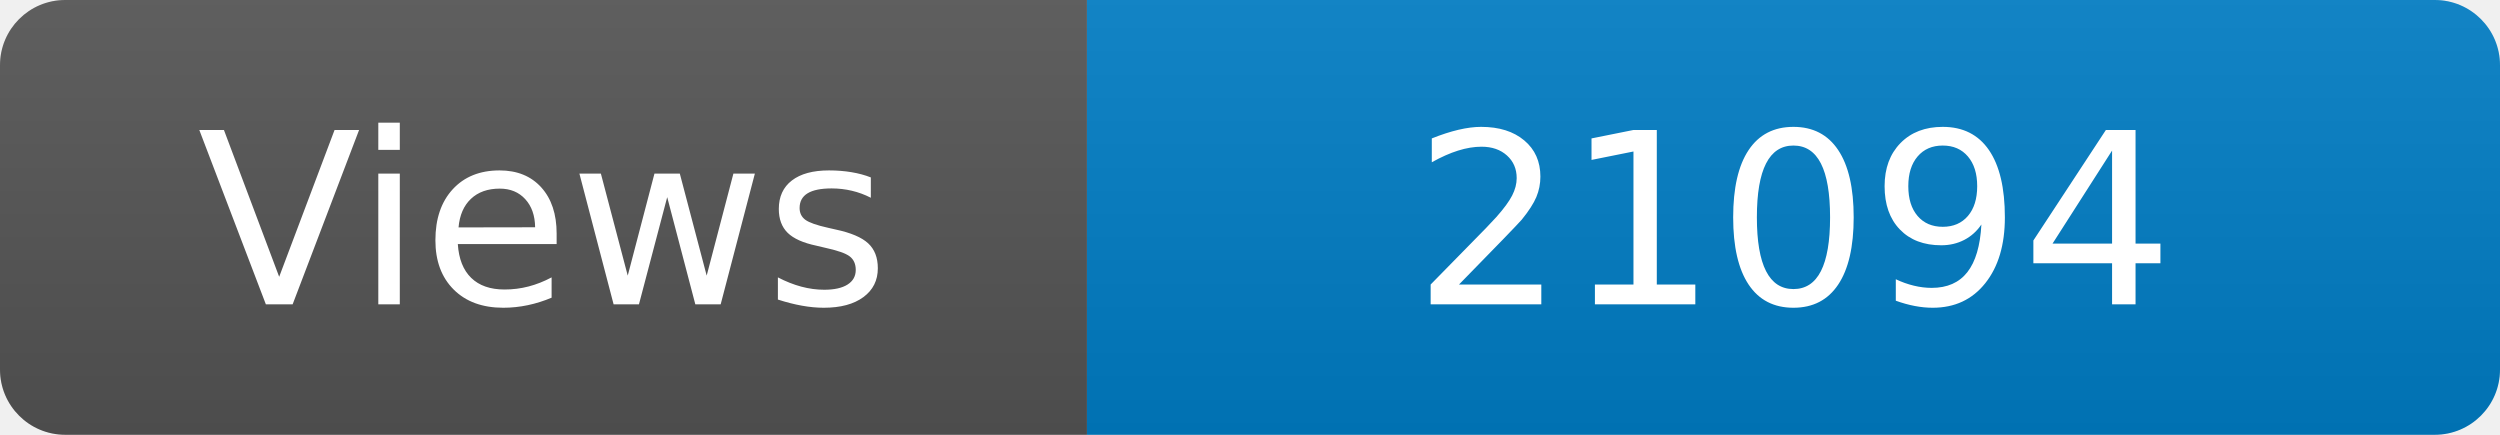
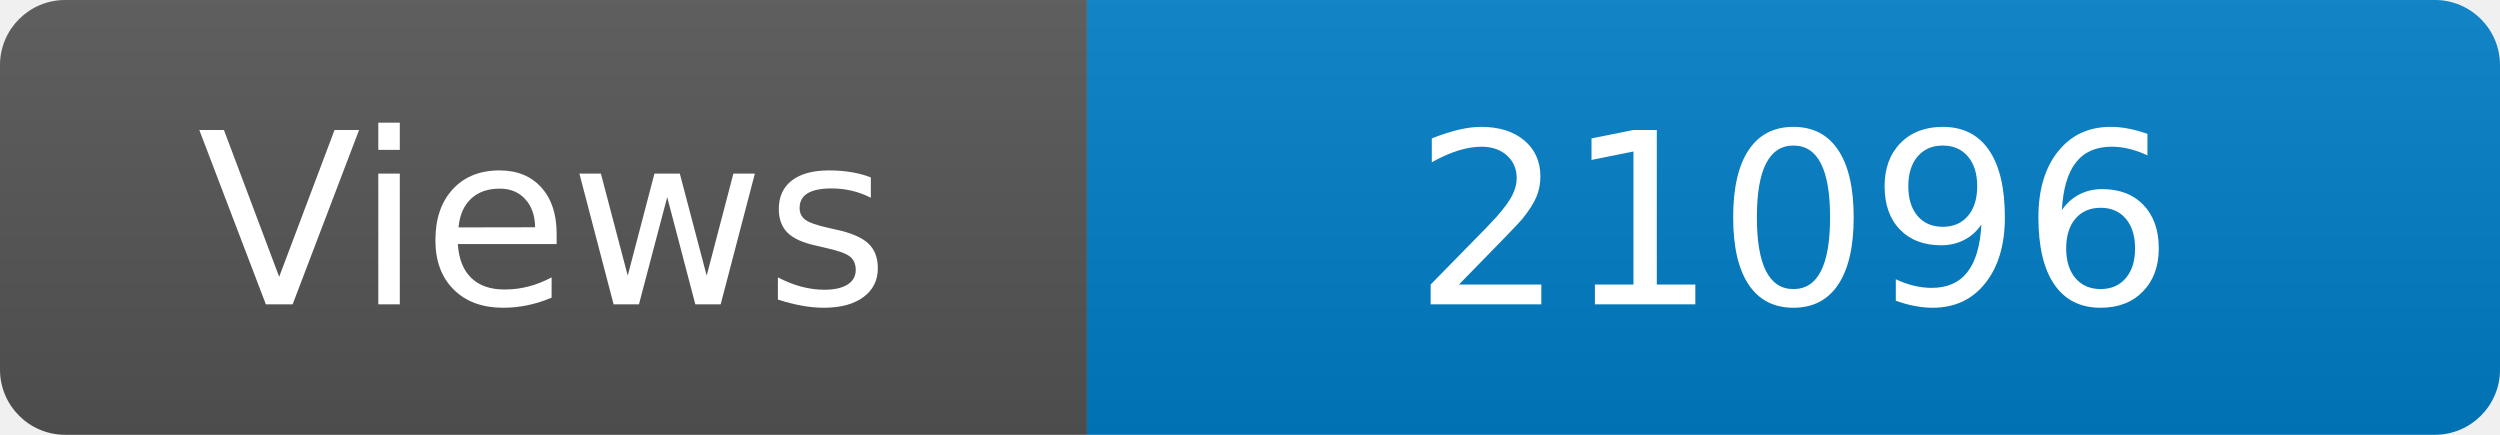
<svg xmlns="http://www.w3.org/2000/svg" width="115" height="20" role="img" aria-label="Maintained?: yes">
  <linearGradient id="s" x2="0" y2="100%">
    <stop offset="0" stop-color="#bbb" stop-opacity=".1" />
    <stop offset="1" stop-opacity=".1" />
  </linearGradient>
  <clipPath id="r">
    <rect width="115" height="20" rx="3" fill="#fff" />
  </clipPath>
  <g clip-path="url(#r)">
    <rect width="50" height="20" fill="#555" />
    <rect x="50" width="160" height="20" fill="#007ec6" />
    <rect width="115" height="20" fill="url(#s)" />
  </g>
  <g fill="#fff" text-anchor="middle" font-family="Verdana,Geneva,DejaVu Sans,sans-serif" font-size="110">
    <text x="250" y="140" transform="scale(.1)" fill="#fff">Views</text>
-     <text x="825" y="140" transform="scale(.1)" fill="#fff">21094</text>
+     <text x="825" y="140" transform="scale(.1)" fill="#fff">21096</text>
  </g>
</svg>
